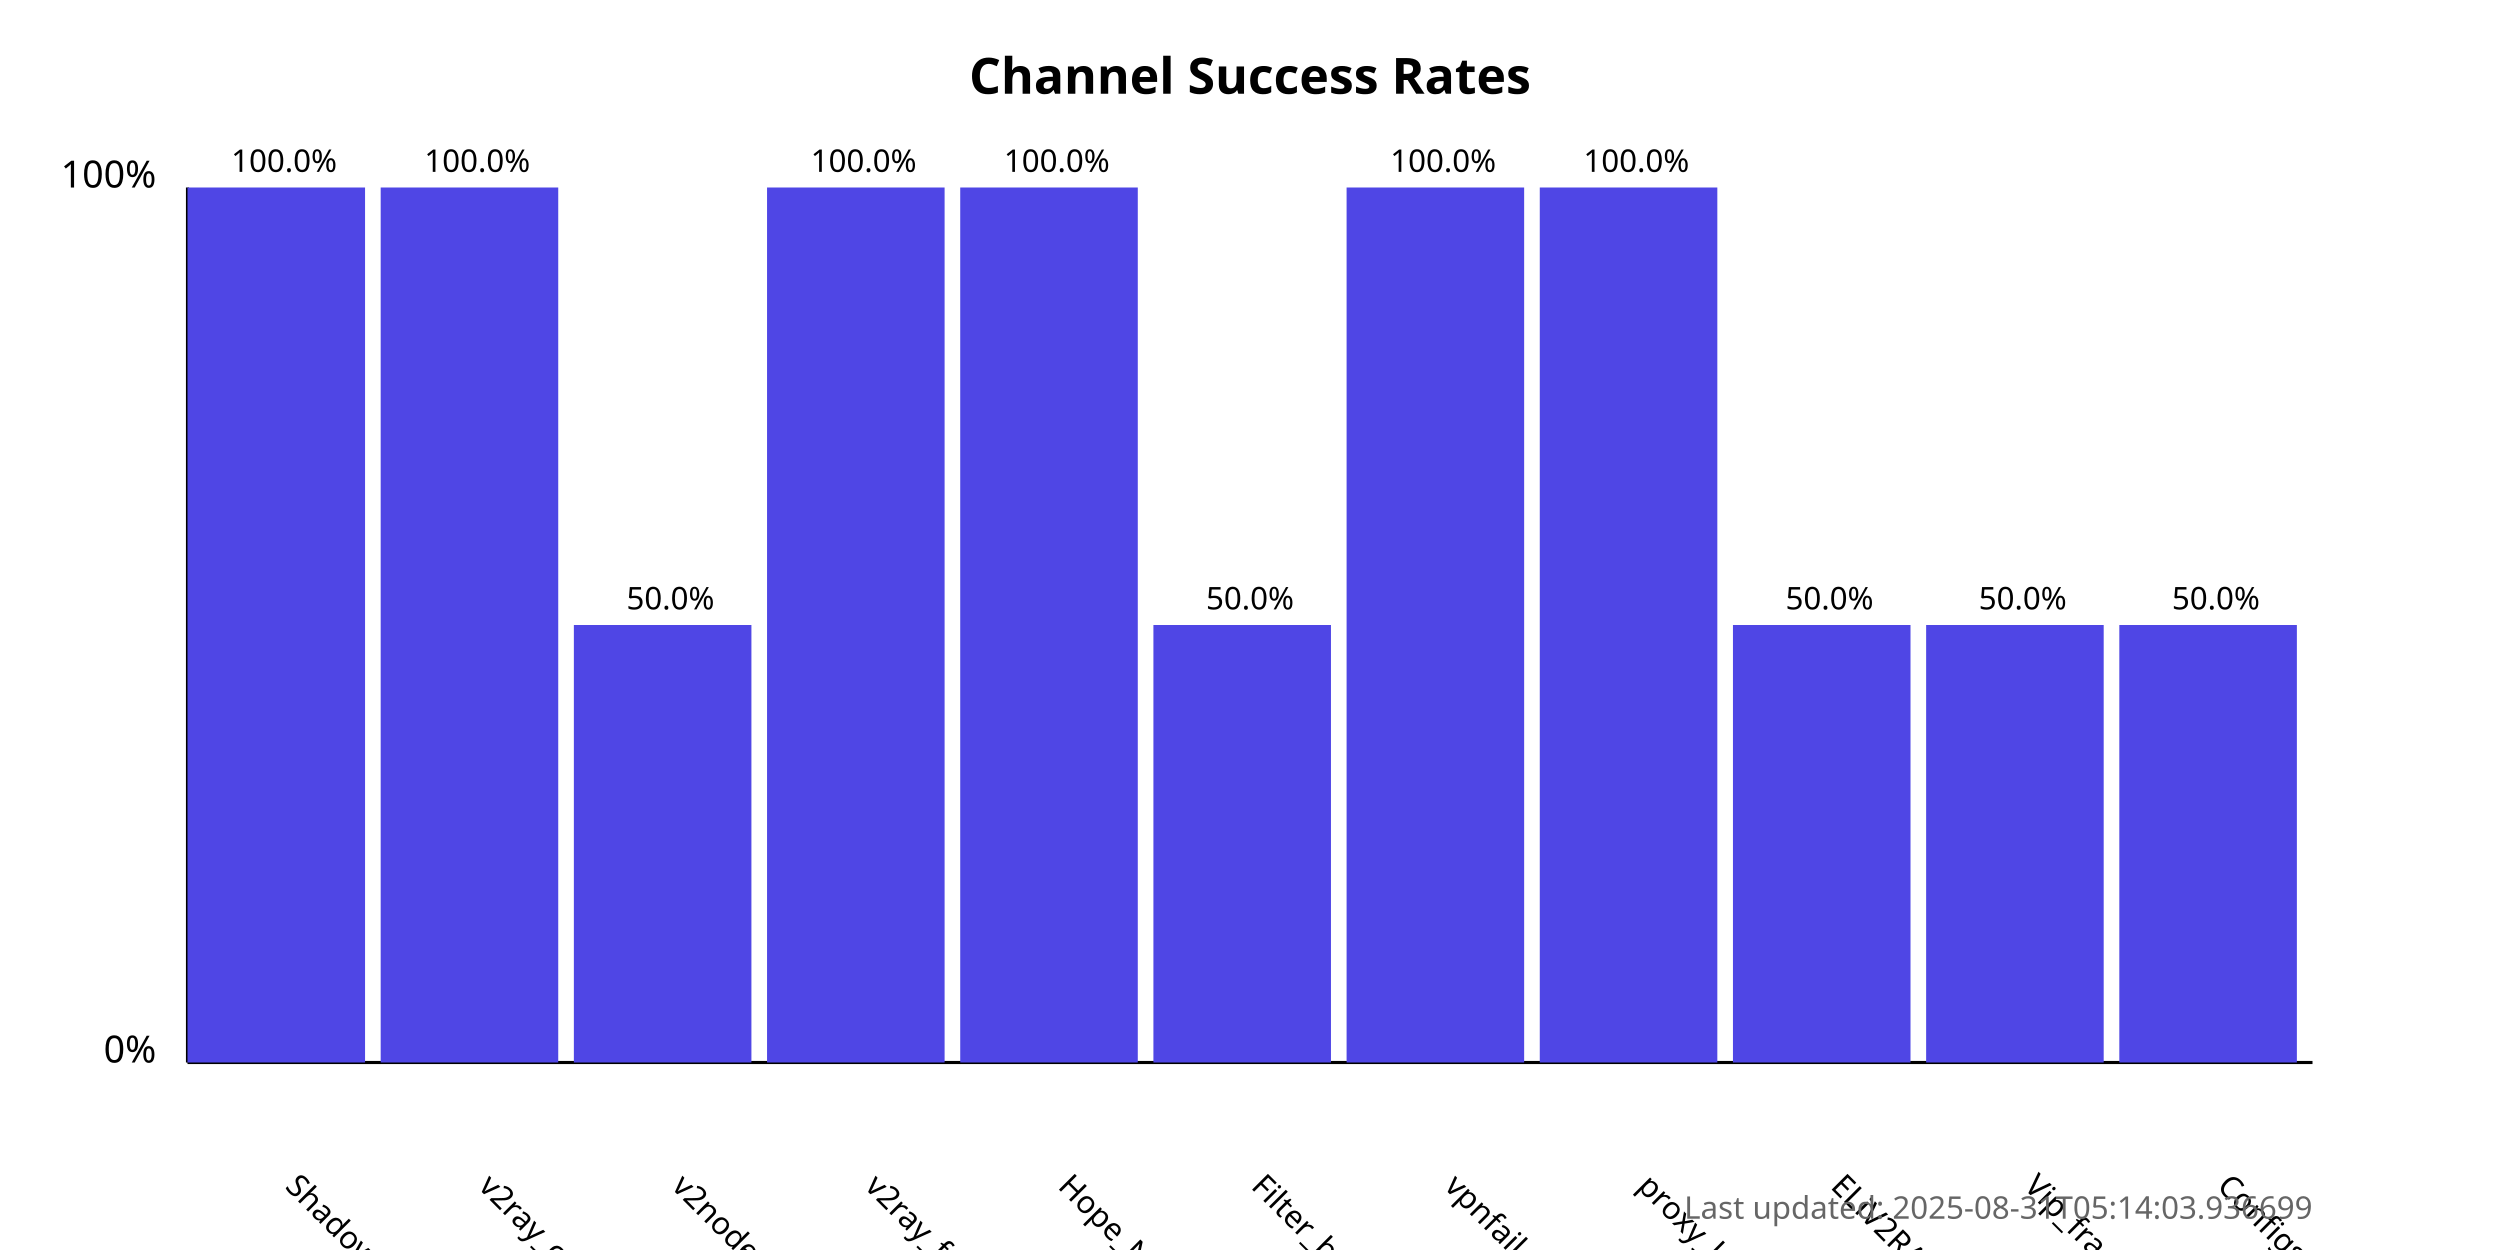
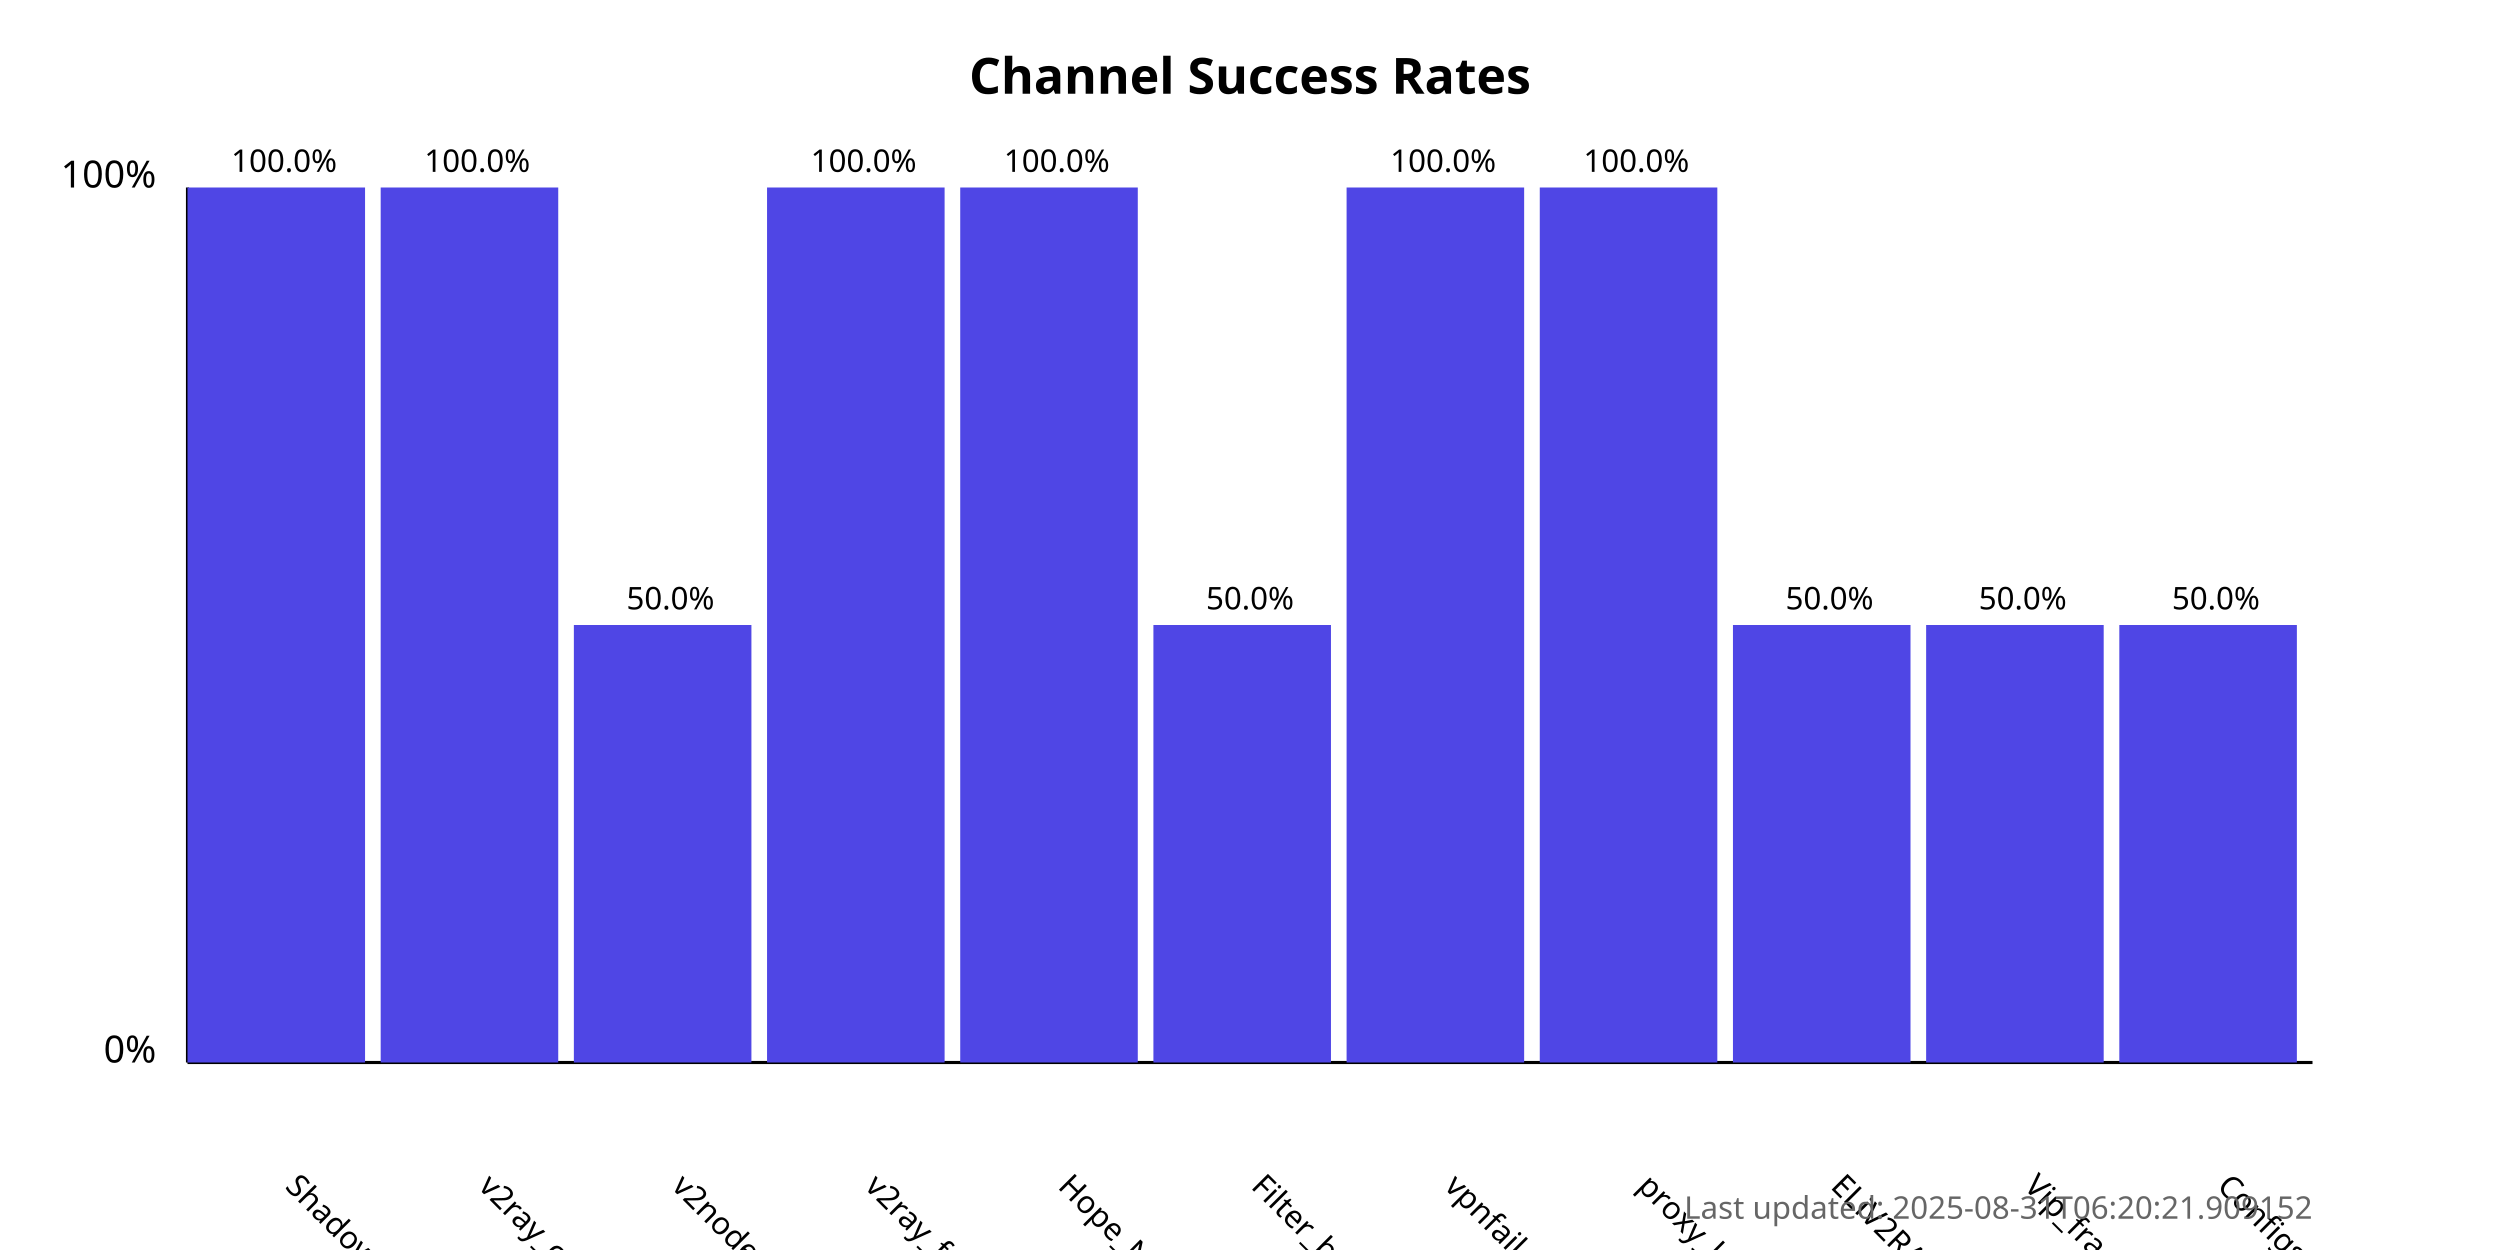
<svg xmlns="http://www.w3.org/2000/svg" width="800" height="400">
  <style>
            .chart-title { font: bold 16px sans-serif; }
            .axis-label { font: 12px sans-serif; }
            .tick-label { font: 10px sans-serif; }
            .bar { fill: #4f46e5; }
            .bar:hover { fill: #6366f1; }
            .timestamp { font: 10px sans-serif; fill: #666; }
        </style>
  <text x="400.0" y="30" text-anchor="middle" class="chart-title">
            Channel Success Rates
        </text>
  <line x1="60" y1="340" x2="60" y2="60" stroke="black" stroke-width="1" />
  <line x1="60" y1="340" x2="740" y2="340" stroke="black" stroke-width="1" />
  <text x="50" y="340" text-anchor="end" class="axis-label">0%</text>
  <text x="50" y="60" text-anchor="end" class="axis-label">100%</text>
  <g>
    <rect x="60" y="60.0" width="56.818" height="280.0" class="bar" />
    <text x="90.909" y="380" transform="rotate(45, 90.90909, 380)" text-anchor="start" class="tick-label">
                ShadowProxy66
            </text>
    <text x="90.909" y="55.0" text-anchor="middle" class="tick-label">
                100.0%
            </text>
  </g>
  <g>
    <rect x="121.818" y="60.0" width="56.818" height="280.0" class="bar" />
    <text x="152.727" y="380" transform="rotate(45, 152.7273, 380)" text-anchor="start" class="tick-label">
                v2ray_configs_pool
            </text>
    <text x="152.727" y="55.0" text-anchor="middle" class="tick-label">
                100.0%
            </text>
  </g>
  <g>
    <rect x="183.636" y="200.0" width="56.818" height="140.0" class="bar" />
    <text x="214.545" y="380" transform="rotate(45, 214.5455, 380)" text-anchor="start" class="tick-label">
                v2nodes
            </text>
    <text x="214.545" y="195.0" text-anchor="middle" class="tick-label">
                50.0%
            </text>
  </g>
  <g>
    <rect x="245.455" y="60.0" width="56.818" height="280.0" class="bar" />
    <text x="276.364" y="380" transform="rotate(45, 276.3636, 380)" text-anchor="start" class="tick-label">
                v2ray_free_conf
            </text>
    <text x="276.364" y="55.0" text-anchor="middle" class="tick-label">
                100.0%
            </text>
  </g>
  <g>
    <rect x="307.273" y="60.0" width="56.818" height="280.0" class="bar" />
    <text x="338.182" y="380" transform="rotate(45, 338.1818, 380)" text-anchor="start" class="tick-label">
                Hope_Net
            </text>
    <text x="338.182" y="55.0" text-anchor="middle" class="tick-label">
                100.0%
            </text>
  </g>
  <g>
    <rect x="369.091" y="200.0" width="56.818" height="140.0" class="bar" />
    <text x="400.0" y="380" transform="rotate(45, 400.0, 380)" text-anchor="start" class="tick-label">
                Filter_breaker
            </text>
    <text x="400.0" y="195.0" text-anchor="middle" class="tick-label">
                50.0%
            </text>
  </g>
  <g>
    <rect x="430.909" y="60.0" width="56.818" height="280.0" class="bar" />
    <text x="461.818" y="380" transform="rotate(45, 461.8182, 380)" text-anchor="start" class="tick-label">
                vpnfail_vless
            </text>
    <text x="461.818" y="55.0" text-anchor="middle" class="tick-label">
                100.0%
            </text>
  </g>
  <g>
    <rect x="492.727" y="60.0" width="56.818" height="280.0" class="bar" />
    <text x="523.636" y="380" transform="rotate(45, 523.6364, 380)" text-anchor="start" class="tick-label">
                proxy_kafee
            </text>
    <text x="523.636" y="55.0" text-anchor="middle" class="tick-label">
                100.0%
            </text>
  </g>
  <g>
    <rect x="554.545" y="200.0" width="56.818" height="140.0" class="bar" />
    <text x="585.455" y="380" transform="rotate(45, 585.4545, 380)" text-anchor="start" class="tick-label">
                ELiV2RAY
            </text>
    <text x="585.455" y="195.0" text-anchor="middle" class="tick-label">
                50.0%
            </text>
  </g>
  <g>
    <rect x="616.364" y="200.0" width="56.818" height="140.0" class="bar" />
    <text x="647.273" y="380" transform="rotate(45, 647.2727, 380)" text-anchor="start" class="tick-label">
                Vip_fragment_v2ray
            </text>
    <text x="647.273" y="195.0" text-anchor="middle" class="tick-label">
                50.0%
            </text>
  </g>
  <g>
    <rect x="678.182" y="200.0" width="56.818" height="140.0" class="bar" />
    <text x="709.091" y="380" transform="rotate(45, 709.0909, 380)" text-anchor="start" class="tick-label">
                ConfigsHubPlus
            </text>
    <text x="709.091" y="195.0" text-anchor="middle" class="tick-label">
                50.0%
            </text>
  </g>
  <text x="740" y="390" text-anchor="end" class="timestamp">
-             Last updated: 2025-08-31T05:14:03.936699
+             Last updated: 2025-08-31T06:20:21.909152
        </text>
</svg>
